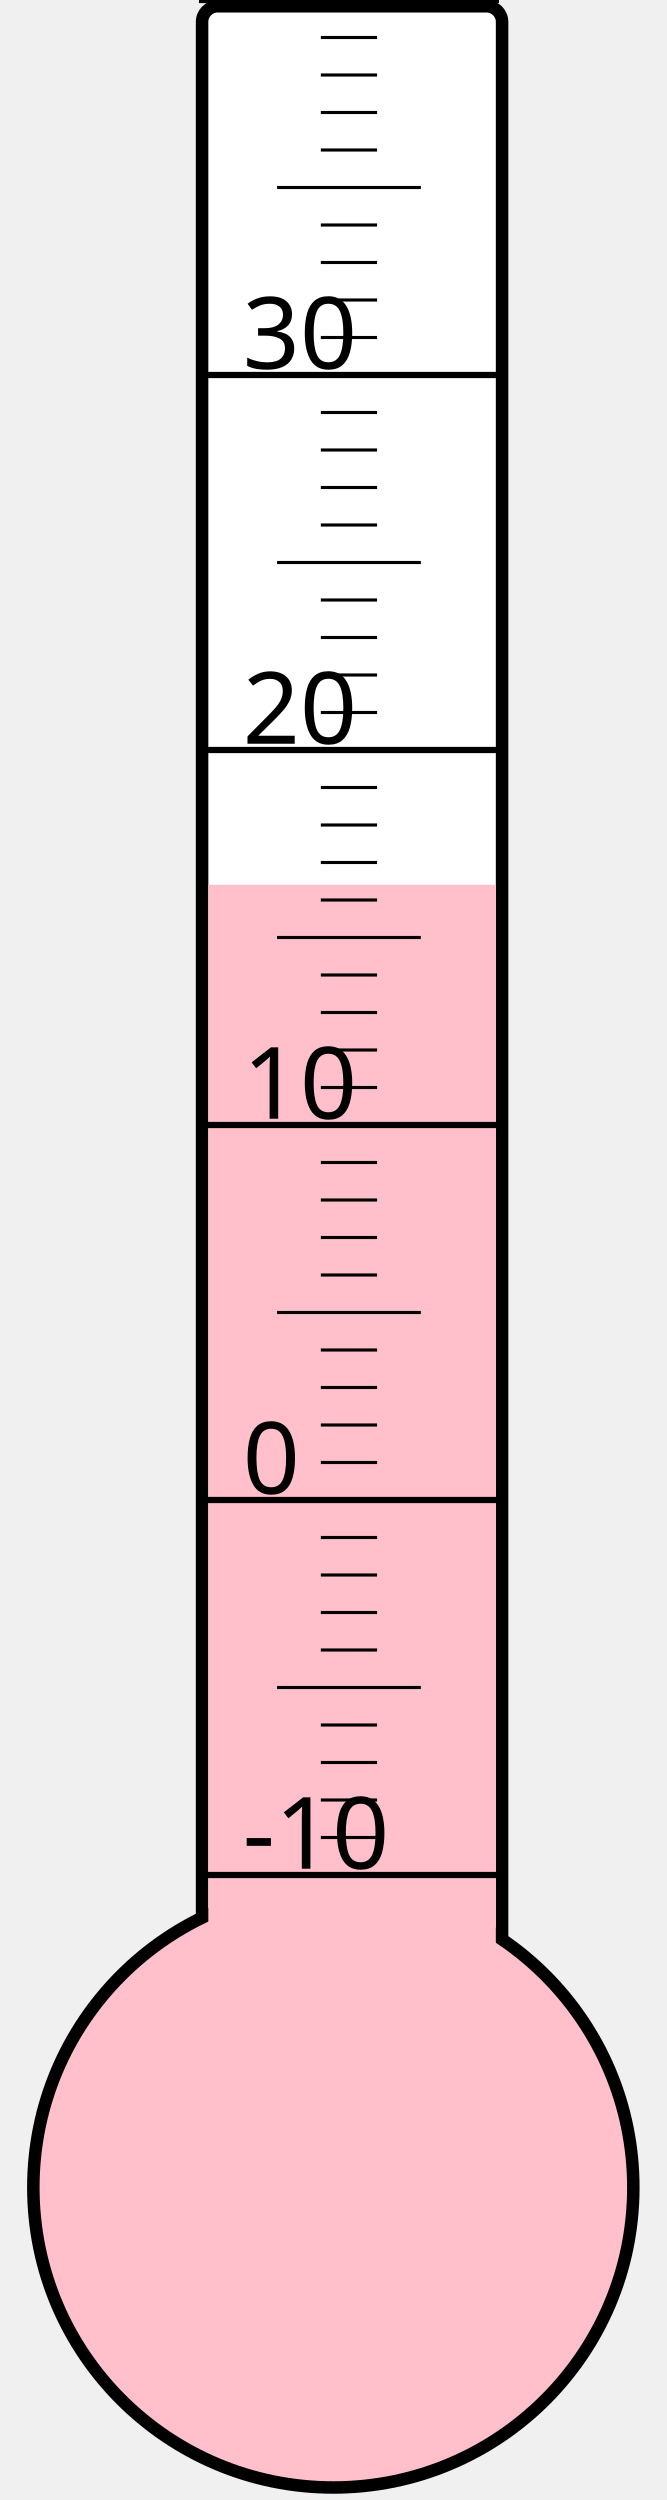
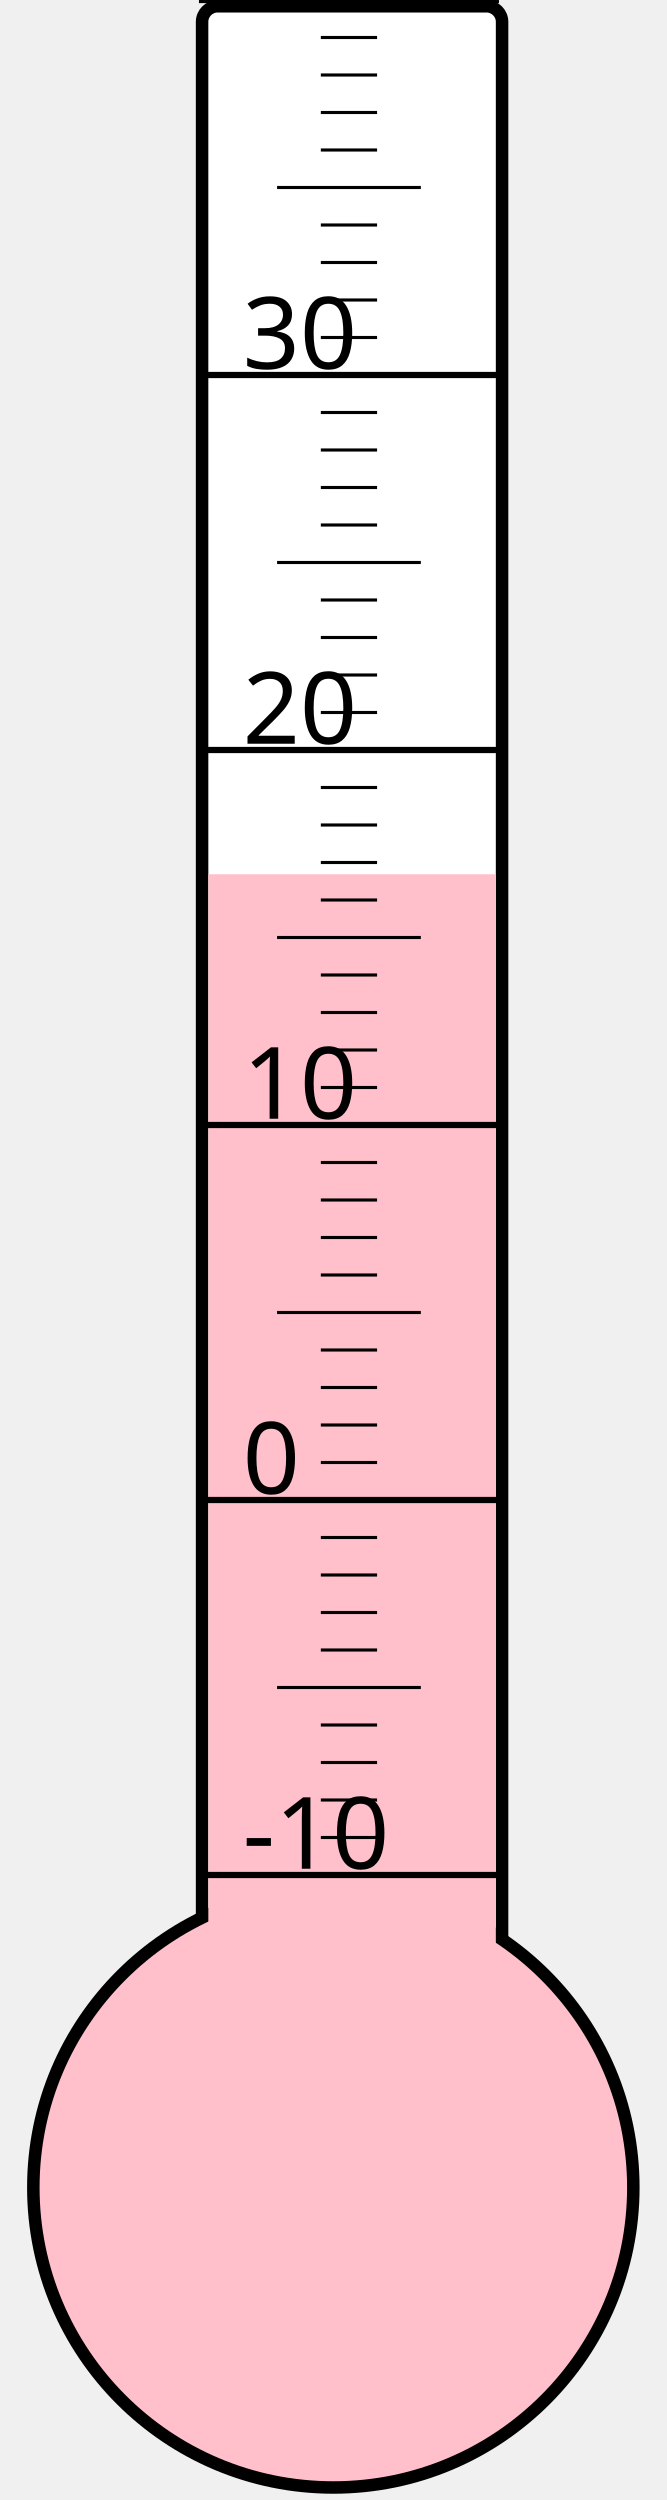
<svg xmlns="http://www.w3.org/2000/svg" width="40px" height="150px" viewBox="0 0 200 800">
  <rect width="200" height="800" x="0" y="0" style="fill: #ffffeb; fill-opacity: 0;" />
  <rect width="96" height="680" x="58" y="2" rx="5" ry="5" style="fill: white; fill-opacity: 1; stroke: black; stroke-width: 4;" />
  <circle cx="100" cy="700" r="96" style="fill: pink; stroke: black; stroke-width: 4;" />
-   <rect width="92" height="416.875" x="60" y="283.125" style="fill: pink; fill-opacity: 1; stroke-width: 0;" />
+   <rect width="92" height="420.25" x="60" y="279.75" style="fill: pink; fill-opacity: 1; stroke-width: 0;" />
  <text x="71" y="598" style="font-family: sans-serif; font-size: 24pt;">-10</text>
  <text x="71" y="478" style="font-family: sans-serif; font-size: 24pt;">0</text>
  <text x="71" y="358" style="font-family: sans-serif; font-size: 24pt;">10</text>
  <text x="71" y="238" style="font-family: sans-serif; font-size: 24pt;">20</text>
  <text x="71" y="118" style="font-family: sans-serif; font-size: 24pt;">30</text>
  <g style="stroke: black;">
    <line x1="57" y1="600" x2="153" y2="600" style="stroke-width: 2;" />
    <line x1="96" y1="588" x2="114" y2="588" style="stroke-width: 1;" />
    <line x1="96" y1="576" x2="114" y2="576" style="stroke-width: 1;" />
    <line x1="96" y1="564" x2="114" y2="564" style="stroke-width: 1;" />
    <line x1="96" y1="552" x2="114" y2="552" style="stroke-width: 1;" />
    <line x1="82" y1="540" x2="128" y2="540" style="stroke-width: 1;" />
    <line x1="96" y1="528" x2="114" y2="528" style="stroke-width: 1;" />
    <line x1="96" y1="516" x2="114" y2="516" style="stroke-width: 1;" />
    <line x1="96" y1="504" x2="114" y2="504" style="stroke-width: 1;" />
    <line x1="96" y1="492" x2="114" y2="492" style="stroke-width: 1;" />
    <line x1="57" y1="480" x2="153" y2="480" style="stroke-width: 2;" />
    <line x1="96" y1="468" x2="114" y2="468" style="stroke-width: 1;" />
    <line x1="96" y1="456" x2="114" y2="456" style="stroke-width: 1;" />
    <line x1="96" y1="444" x2="114" y2="444" style="stroke-width: 1;" />
    <line x1="96" y1="432" x2="114" y2="432" style="stroke-width: 1;" />
    <line x1="82" y1="420" x2="128" y2="420" style="stroke-width: 1;" />
    <line x1="96" y1="408" x2="114" y2="408" style="stroke-width: 1;" />
    <line x1="96" y1="396" x2="114" y2="396" style="stroke-width: 1;" />
    <line x1="96" y1="384" x2="114" y2="384" style="stroke-width: 1;" />
    <line x1="96" y1="372" x2="114" y2="372" style="stroke-width: 1;" />
    <line x1="57" y1="360" x2="153" y2="360" style="stroke-width: 2;" />
    <line x1="96" y1="348" x2="114" y2="348" style="stroke-width: 1;" />
    <line x1="96" y1="336" x2="114" y2="336" style="stroke-width: 1;" />
    <line x1="96" y1="324" x2="114" y2="324" style="stroke-width: 1;" />
    <line x1="96" y1="312" x2="114" y2="312" style="stroke-width: 1;" />
    <line x1="82" y1="300" x2="128" y2="300" style="stroke-width: 1;" />
    <line x1="96" y1="288" x2="114" y2="288" style="stroke-width: 1;" />
    <line x1="96" y1="276" x2="114" y2="276" style="stroke-width: 1;" />
    <line x1="96" y1="264" x2="114" y2="264" style="stroke-width: 1;" />
    <line x1="96" y1="252" x2="114" y2="252" style="stroke-width: 1;" />
    <line x1="57" y1="240" x2="153" y2="240" style="stroke-width: 2;" />
    <line x1="96" y1="228" x2="114" y2="228" style="stroke-width: 1;" />
    <line x1="96" y1="216" x2="114" y2="216" style="stroke-width: 1;" />
    <line x1="96" y1="204" x2="114" y2="204" style="stroke-width: 1;" />
    <line x1="96" y1="192" x2="114" y2="192" style="stroke-width: 1;" />
    <line x1="82" y1="180" x2="128" y2="180" style="stroke-width: 1;" />
    <line x1="96" y1="168" x2="114" y2="168" style="stroke-width: 1;" />
    <line x1="96" y1="156" x2="114" y2="156" style="stroke-width: 1;" />
    <line x1="96" y1="144" x2="114" y2="144" style="stroke-width: 1;" />
    <line x1="96" y1="132" x2="114" y2="132" style="stroke-width: 1;" />
    <line x1="57" y1="120" x2="153" y2="120" style="stroke-width: 2;" />
    <line x1="96" y1="108" x2="114" y2="108" style="stroke-width: 1;" />
    <line x1="96" y1="96" x2="114" y2="96" style="stroke-width: 1;" />
    <line x1="96" y1="84" x2="114" y2="84" style="stroke-width: 1;" />
    <line x1="96" y1="72" x2="114" y2="72" style="stroke-width: 1;" />
    <line x1="82" y1="60" x2="128" y2="60" style="stroke-width: 1;" />
    <line x1="96" y1="48" x2="114" y2="48" style="stroke-width: 1;" />
    <line x1="96" y1="36" x2="114" y2="36" style="stroke-width: 1;" />
    <line x1="96" y1="24" x2="114" y2="24" style="stroke-width: 1;" />
    <line x1="96" y1="12" x2="114" y2="12" style="stroke-width: 1;" />
    <line x1="57" y1="0" x2="153" y2="0" style="stroke-width: 2;" />
  </g>
</svg>
